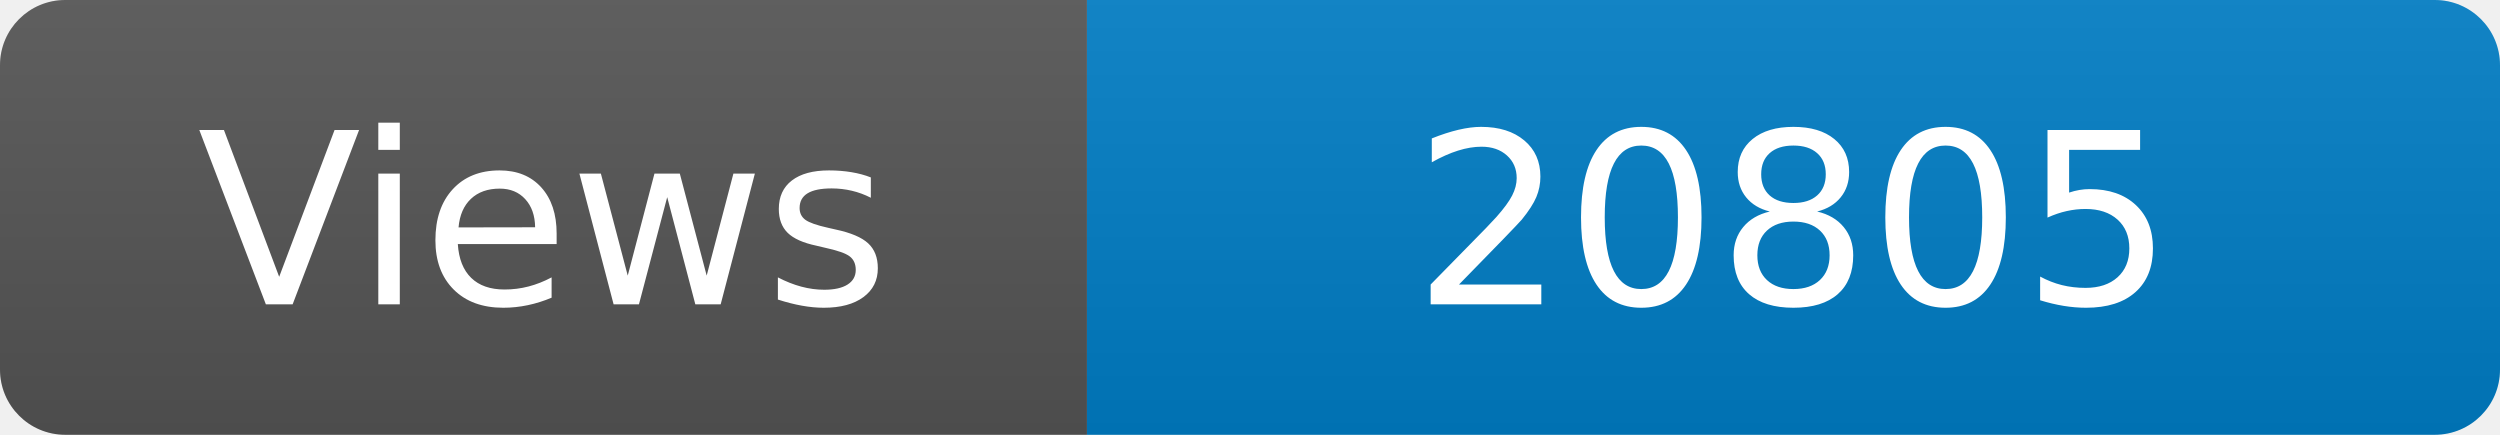
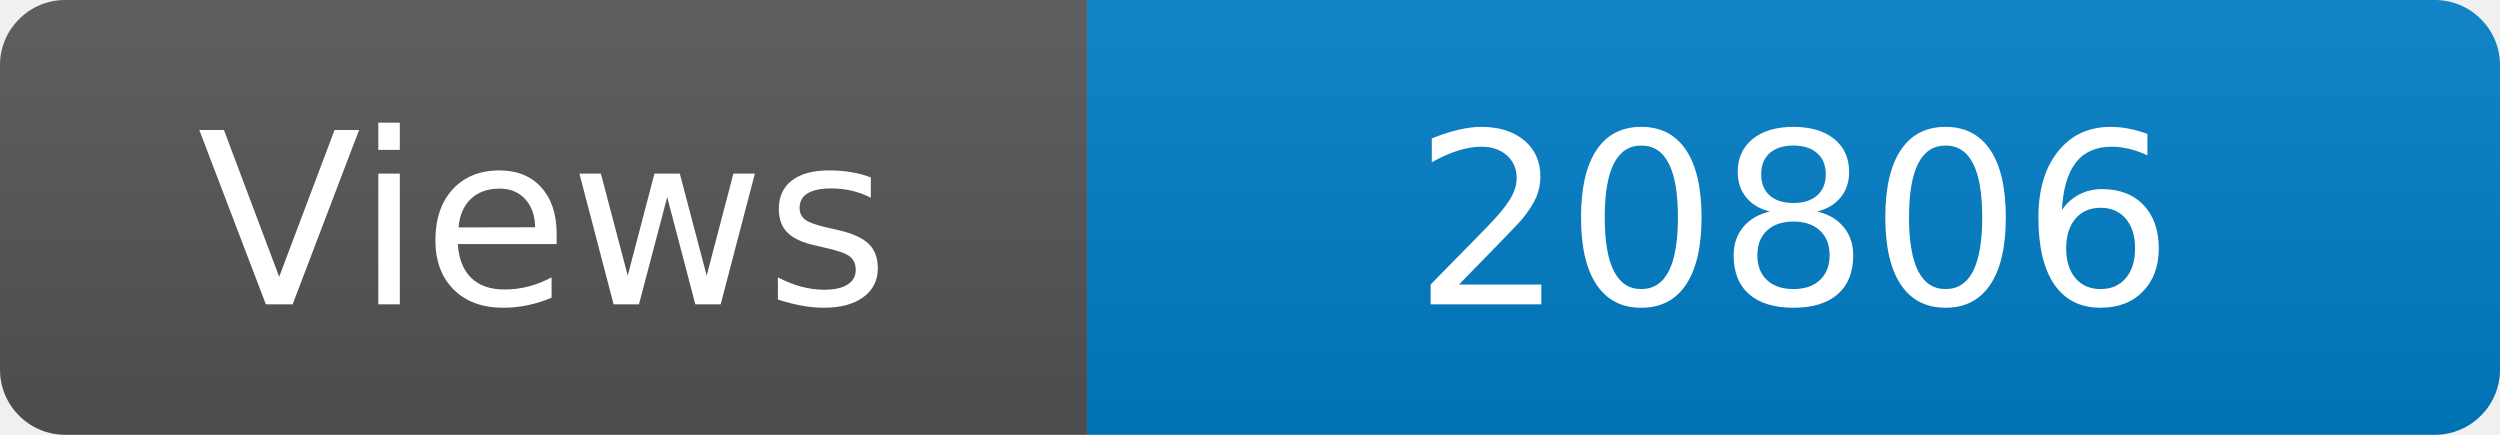
<svg xmlns="http://www.w3.org/2000/svg" width="115" height="20" role="img" aria-label="Maintained?: yes">
  <linearGradient id="s" x2="0" y2="100%">
    <stop offset="0" stop-color="#bbb" stop-opacity=".1" />
    <stop offset="1" stop-opacity=".1" />
  </linearGradient>
  <clipPath id="r">
    <rect width="115" height="20" rx="3" fill="#fff" />
  </clipPath>
  <g clip-path="url(#r)">
    <rect width="50" height="20" fill="#555" />
    <rect x="50" width="160" height="20" fill="#007ec6" />
    <rect width="115" height="20" fill="url(#s)" />
  </g>
  <g fill="#fff" text-anchor="middle" font-family="Verdana,Geneva,DejaVu Sans,sans-serif" font-size="110">
    <text x="250" y="140" transform="scale(.1)" fill="#fff">Views</text>
-     <text x="825" y="140" transform="scale(.1)" fill="#fff">20805</text>
+     <text x="825" y="140" transform="scale(.1)" fill="#fff">20806</text>
  </g>
</svg>
